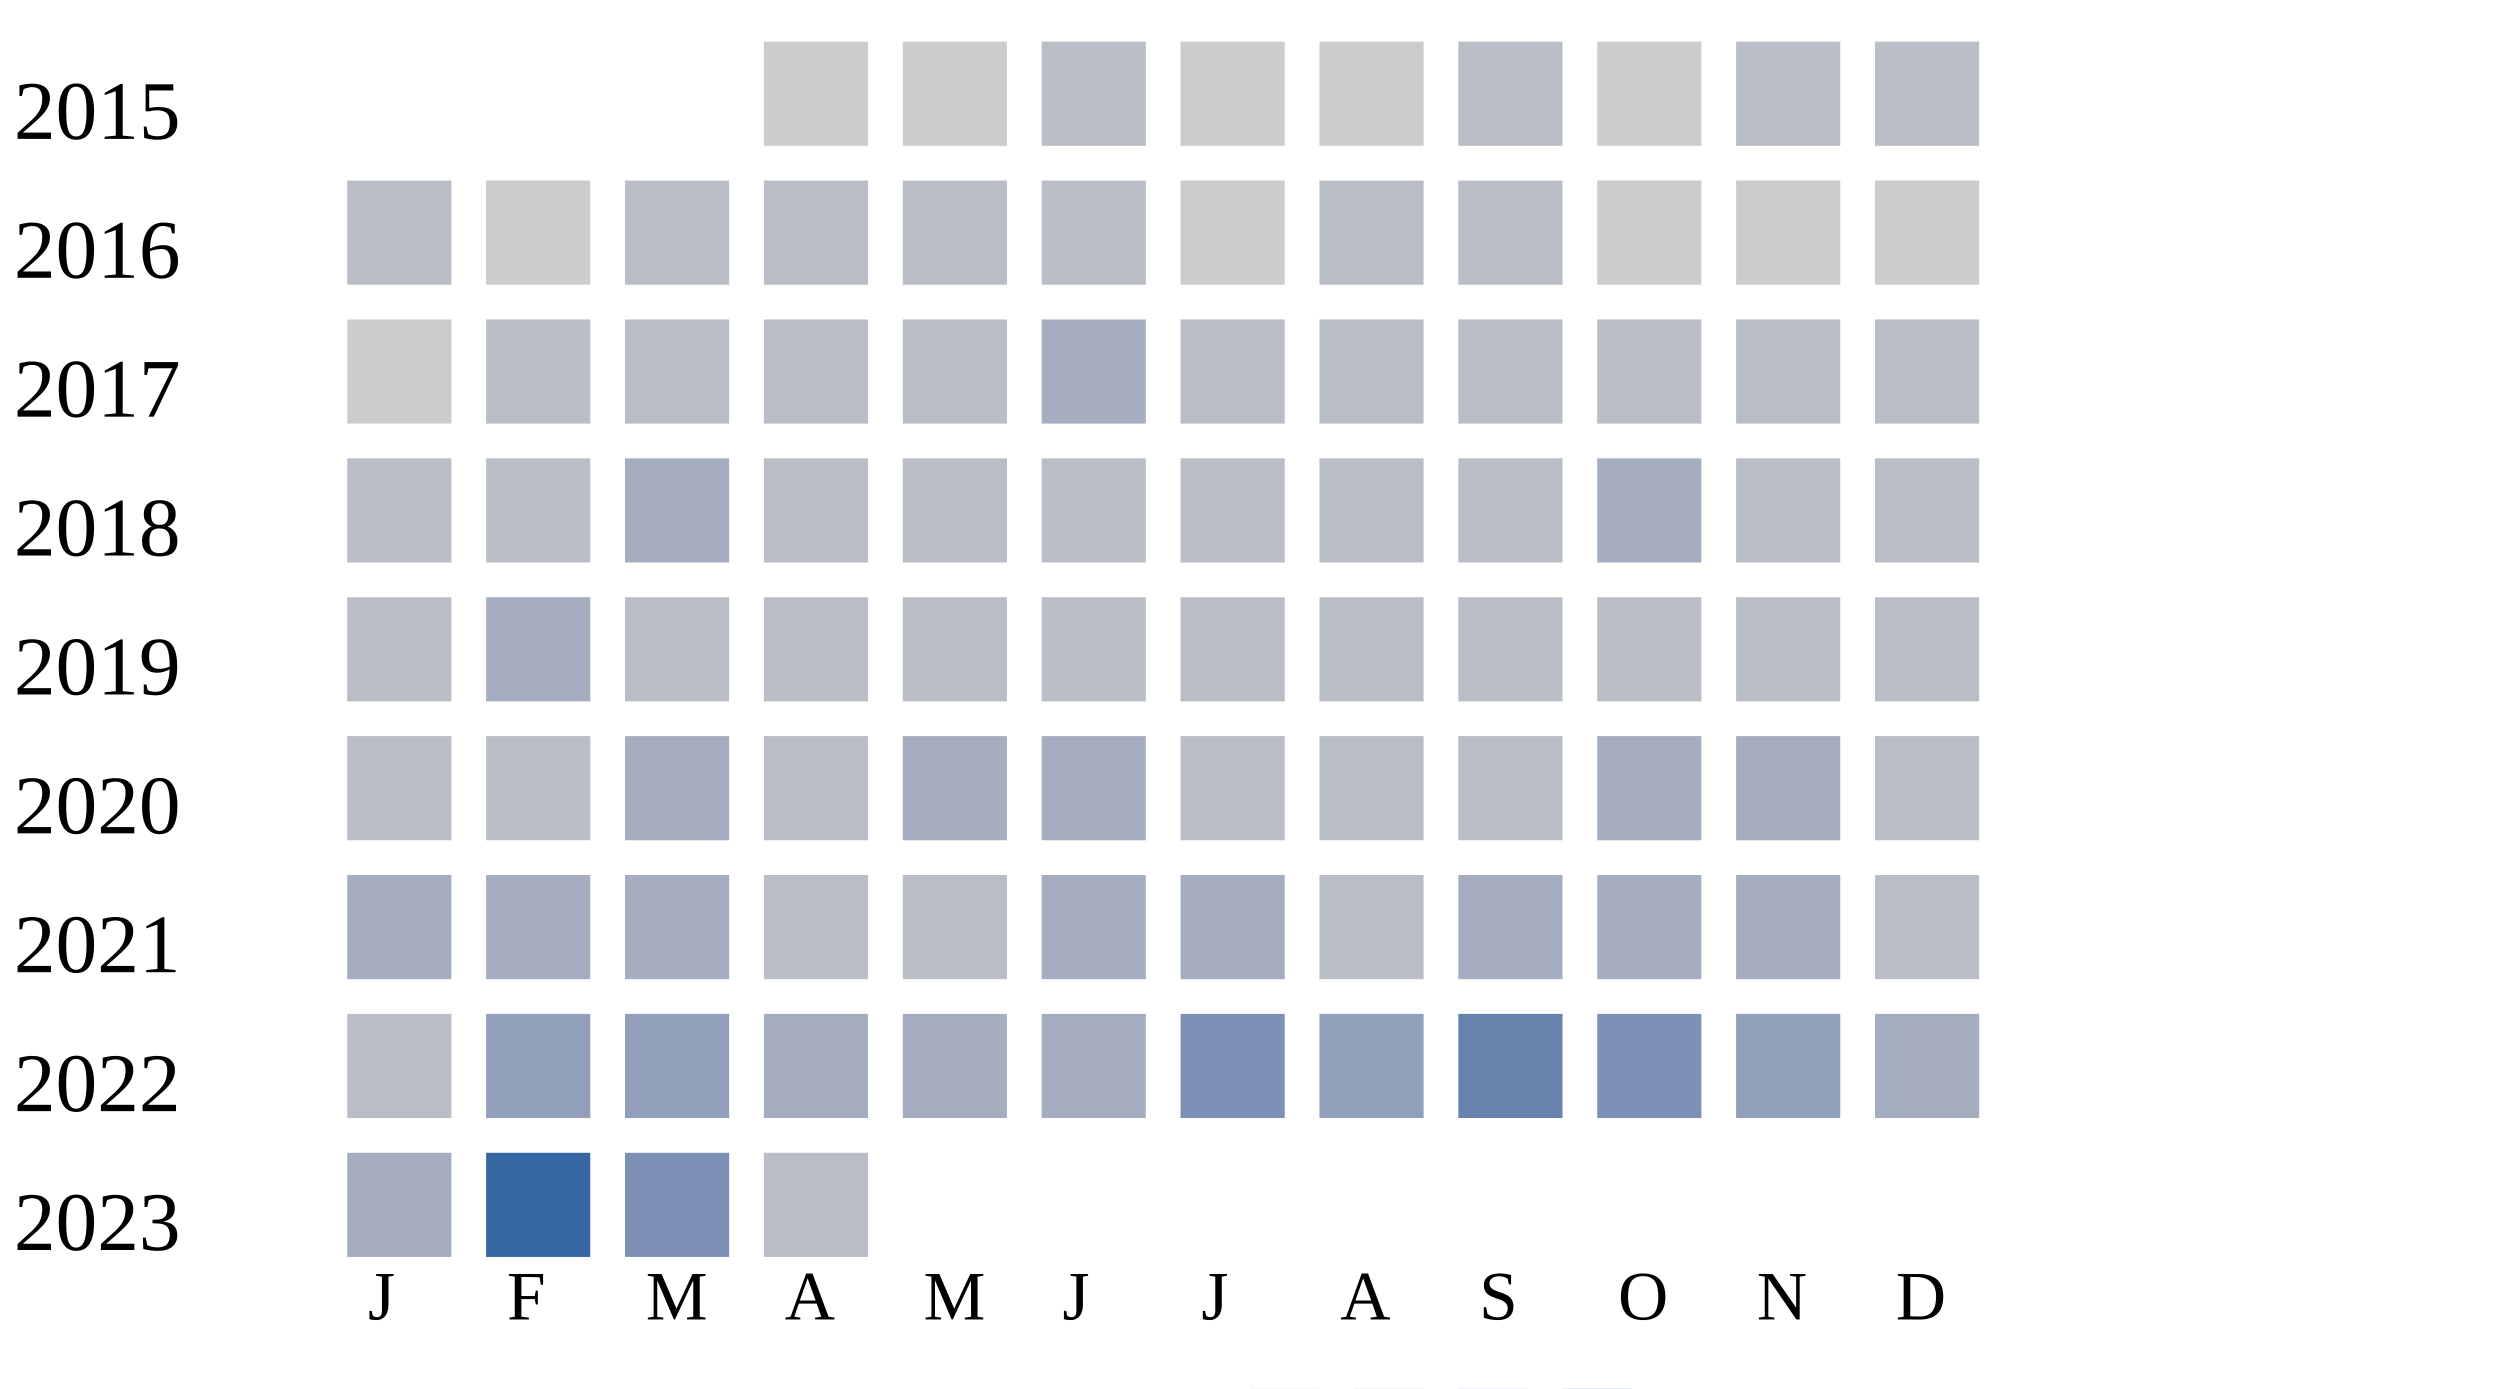
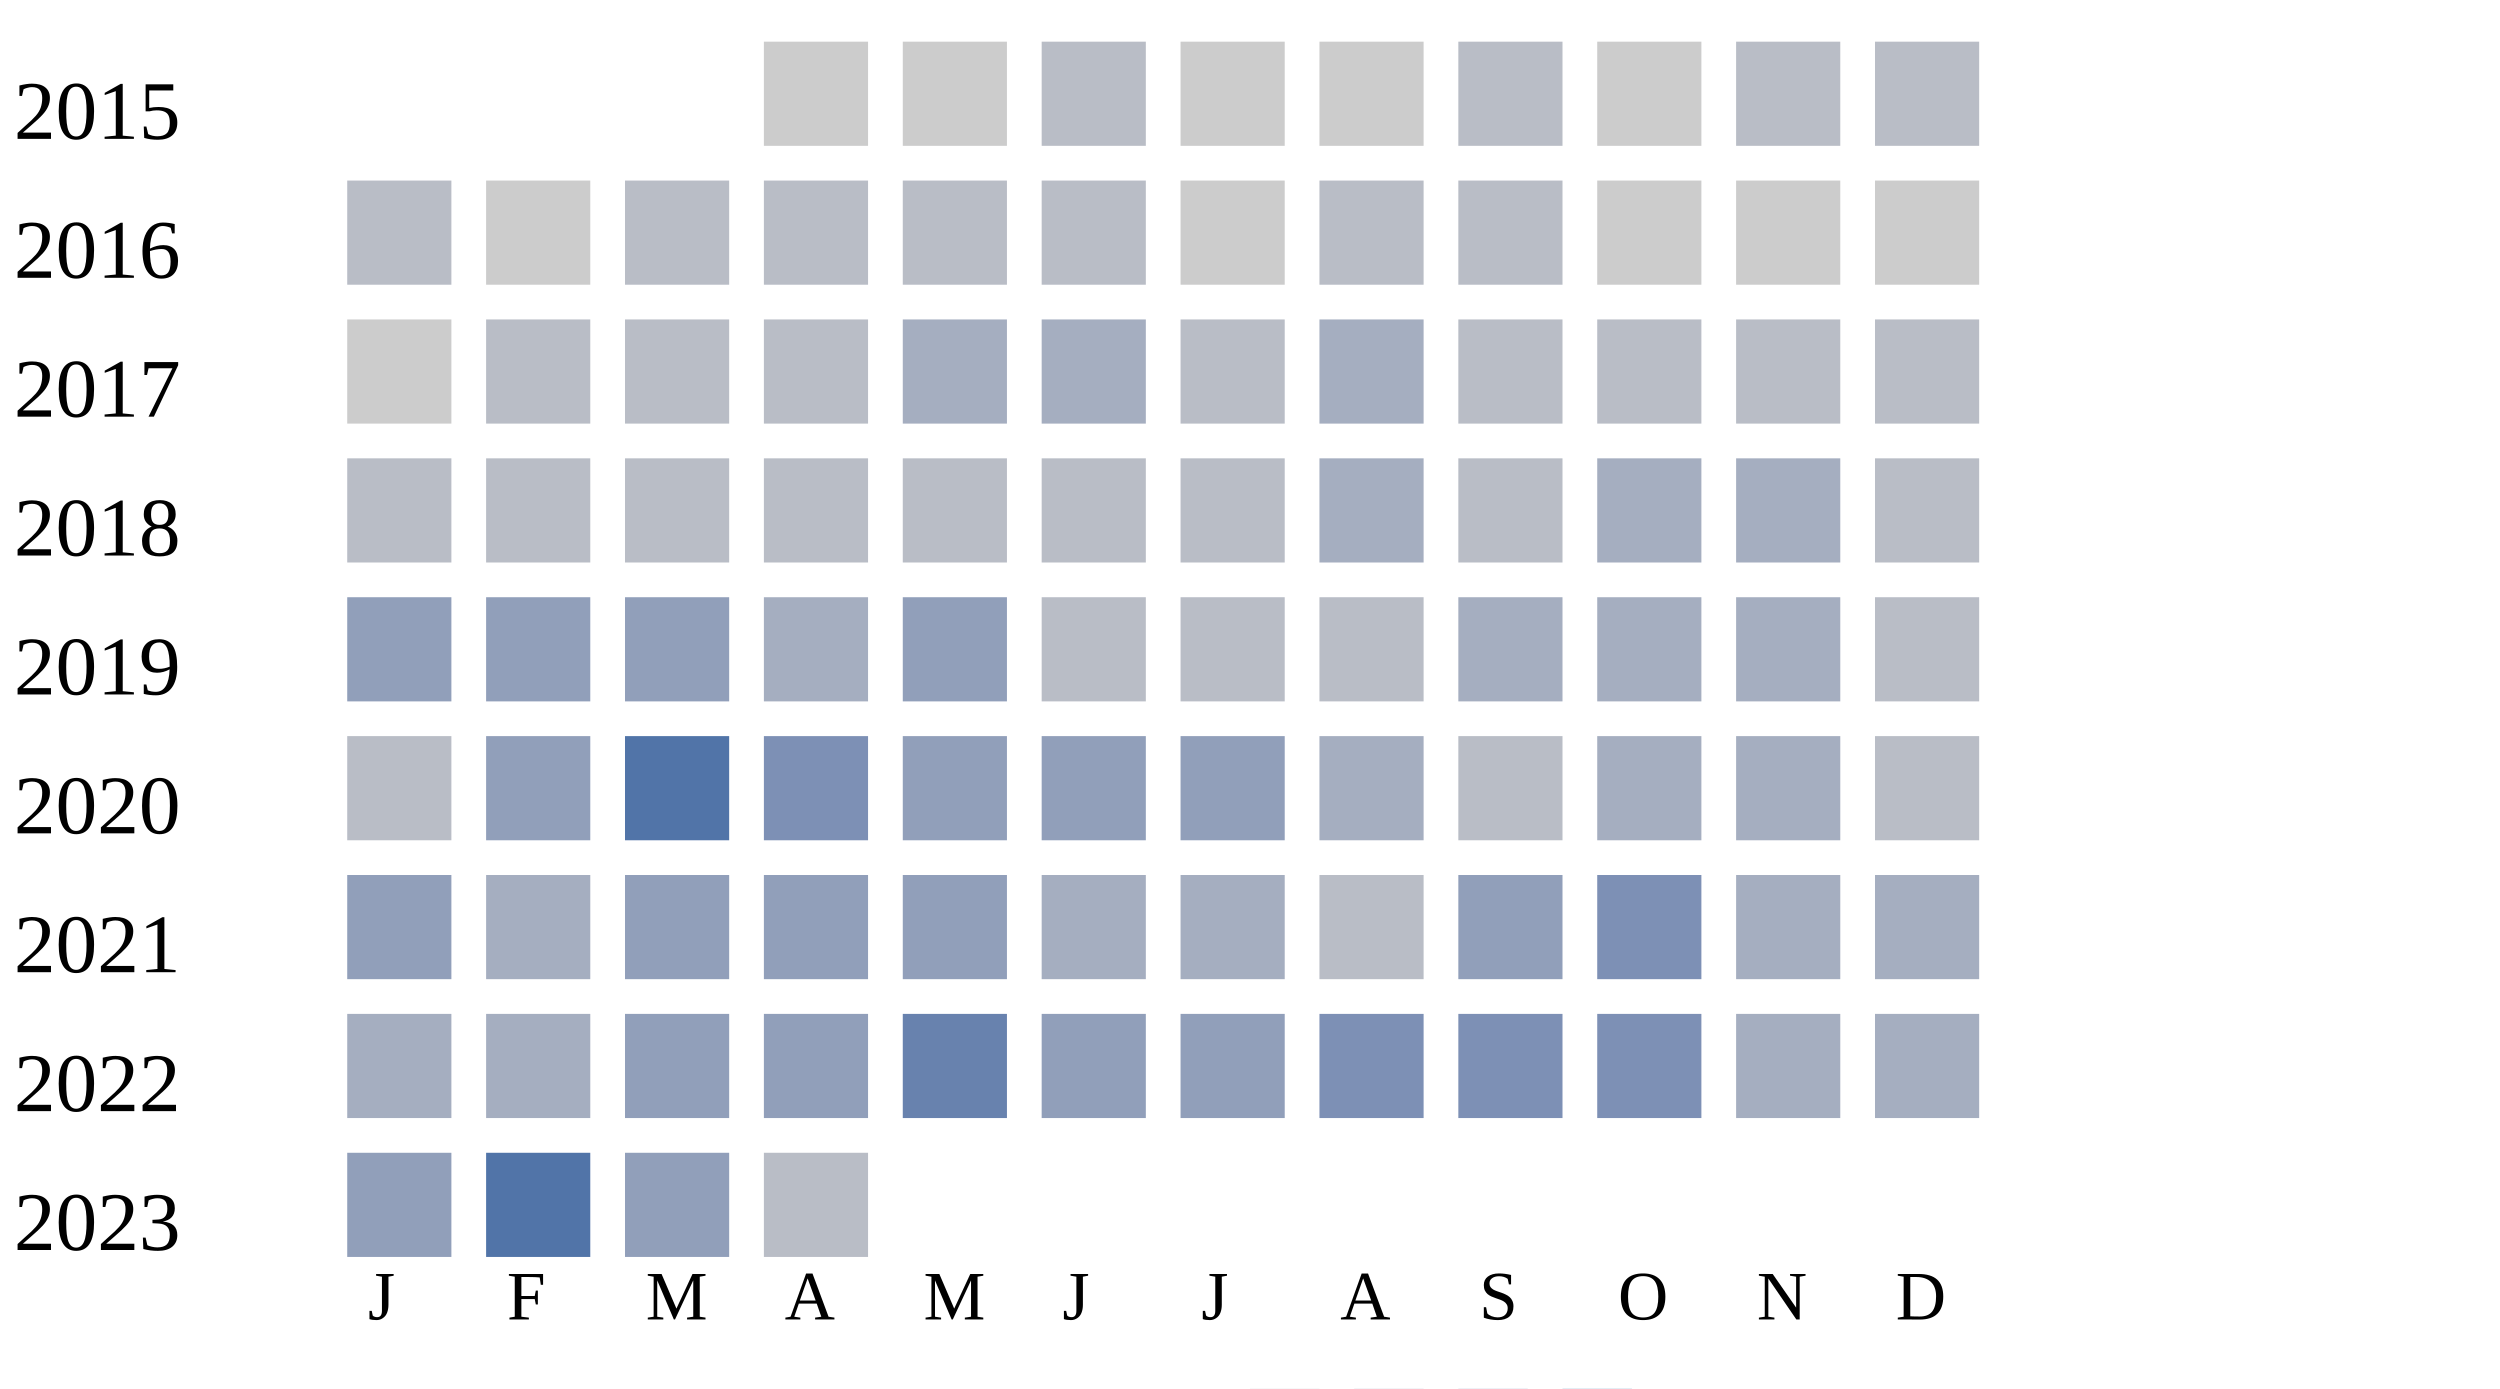
<svg xmlns="http://www.w3.org/2000/svg" width="360" height="200">
  <g transform="translate(0 0)">
    <text x="2" y="20">2015</text>
    <rect x="110" y="6" width="15" height="15" fill="#cccccc" />
    <rect x="130" y="6" width="15" height="15" fill="#cccccc" />
    <rect x="150" y="6" width="15" height="15" fill="#b9bdc6" />
    <rect x="170" y="6" width="15" height="15" fill="#cccccc" />
    <rect x="190" y="6" width="15" height="15" fill="#cccccc" />
    <rect x="210" y="6" width="15" height="15" fill="#b9bdc6" />
    <rect x="230" y="6" width="15" height="15" fill="#cccccc" />
    <rect x="250" y="6" width="15" height="15" fill="#b9bdc6" />
    <rect x="270" y="6" width="15" height="15" fill="#b9bdc6" />
  </g>
  <g transform="translate(0 20)">
    <text x="2" y="20">2016</text>
    <rect x="50" y="6" width="15" height="15" fill="#b9bdc6" />
    <rect x="70" y="6" width="15" height="15" fill="#cccccc" />
    <rect x="90" y="6" width="15" height="15" fill="#b9bdc6" />
    <rect x="110" y="6" width="15" height="15" fill="#b9bdc6" />
    <rect x="130" y="6" width="15" height="15" fill="#b9bdc6" />
    <rect x="150" y="6" width="15" height="15" fill="#b9bdc6" />
    <rect x="170" y="6" width="15" height="15" fill="#cccccc" />
    <rect x="190" y="6" width="15" height="15" fill="#b9bdc6" />
    <rect x="210" y="6" width="15" height="15" fill="#b9bdc6" />
    <rect x="230" y="6" width="15" height="15" fill="#cccccc" />
    <rect x="250" y="6" width="15" height="15" fill="#cccccc" />
    <rect x="270" y="6" width="15" height="15" fill="#cccccc" />
  </g>
  <g transform="translate(0 40)">
    <text x="2" y="20">2017</text>
    <rect x="50" y="6" width="15" height="15" fill="#cccccc" />
    <rect x="70" y="6" width="15" height="15" fill="#b9bdc6" />
    <rect x="90" y="6" width="15" height="15" fill="#b9bdc6" />
    <rect x="110" y="6" width="15" height="15" fill="#b9bdc6" />
-     <rect x="130" y="6" width="15" height="15" fill="#b9bdc6" />
+     <rect x="130" y="6" width="15" height="15" fill="#a5aec0" />
    <rect x="150" y="6" width="15" height="15" fill="#a5aec0" />
    <rect x="170" y="6" width="15" height="15" fill="#b9bdc6" />
-     <rect x="190" y="6" width="15" height="15" fill="#b9bdc6" />
+     <rect x="190" y="6" width="15" height="15" fill="#a5aec0" />
    <rect x="210" y="6" width="15" height="15" fill="#b9bdc6" />
    <rect x="230" y="6" width="15" height="15" fill="#b9bdc6" />
    <rect x="250" y="6" width="15" height="15" fill="#b9bdc6" />
    <rect x="270" y="6" width="15" height="15" fill="#b9bdc6" />
  </g>
  <g transform="translate(0 60)">
    <text x="2" y="20">2018</text>
    <rect x="50" y="6" width="15" height="15" fill="#b9bdc6" />
    <rect x="70" y="6" width="15" height="15" fill="#b9bdc6" />
-     <rect x="90" y="6" width="15" height="15" fill="#a5aec0" />
-     <rect x="110" y="6" width="15" height="15" fill="#b9bdc6" />
-     <rect x="130" y="6" width="15" height="15" fill="#b9bdc6" />
-     <rect x="150" y="6" width="15" height="15" fill="#b9bdc6" />
-     <rect x="170" y="6" width="15" height="15" fill="#b9bdc6" />
-     <rect x="190" y="6" width="15" height="15" fill="#b9bdc6" />
-     <rect x="210" y="6" width="15" height="15" fill="#b9bdc6" />
-     <rect x="230" y="6" width="15" height="15" fill="#a5aec0" />
-     <rect x="250" y="6" width="15" height="15" fill="#b9bdc6" />
-     <rect x="270" y="6" width="15" height="15" fill="#b9bdc6" />
-   </g>
-   <g transform="translate(0 80)">
-     <text x="2" y="20">2019</text>
-     <rect x="50" y="6" width="15" height="15" fill="#b9bdc6" />
-     <rect x="70" y="6" width="15" height="15" fill="#a5aec0" />
    <rect x="90" y="6" width="15" height="15" fill="#b9bdc6" />
    <rect x="110" y="6" width="15" height="15" fill="#b9bdc6" />
    <rect x="130" y="6" width="15" height="15" fill="#b9bdc6" />
    <rect x="150" y="6" width="15" height="15" fill="#b9bdc6" />
    <rect x="170" y="6" width="15" height="15" fill="#b9bdc6" />
+     <rect x="190" y="6" width="15" height="15" fill="#a5aec0" />
+     <rect x="210" y="6" width="15" height="15" fill="#b9bdc6" />
+     <rect x="230" y="6" width="15" height="15" fill="#a5aec0" />
+     <rect x="250" y="6" width="15" height="15" fill="#a5aec0" />
+     <rect x="270" y="6" width="15" height="15" fill="#b9bdc6" />
+   </g>
+   <g transform="translate(0 80)">
+     <text x="2" y="20">2019</text>
+     <rect x="50" y="6" width="15" height="15" fill="#919fba" />
+     <rect x="70" y="6" width="15" height="15" fill="#919fba" />
+     <rect x="90" y="6" width="15" height="15" fill="#919fba" />
+     <rect x="110" y="6" width="15" height="15" fill="#a5aec0" />
+     <rect x="130" y="6" width="15" height="15" fill="#919fba" />
+     <rect x="150" y="6" width="15" height="15" fill="#b9bdc6" />
+     <rect x="170" y="6" width="15" height="15" fill="#b9bdc6" />
    <rect x="190" y="6" width="15" height="15" fill="#b9bdc6" />
-     <rect x="210" y="6" width="15" height="15" fill="#b9bdc6" />
-     <rect x="230" y="6" width="15" height="15" fill="#b9bdc6" />
-     <rect x="250" y="6" width="15" height="15" fill="#b9bdc6" />
+     <rect x="210" y="6" width="15" height="15" fill="#a5aec0" />
+     <rect x="230" y="6" width="15" height="15" fill="#a5aec0" />
+     <rect x="250" y="6" width="15" height="15" fill="#a5aec0" />
    <rect x="270" y="6" width="15" height="15" fill="#b9bdc6" />
  </g>
  <g transform="translate(0 100)">
    <text x="2" y="20">2020</text>
    <rect x="50" y="6" width="15" height="15" fill="#b9bdc6" />
-     <rect x="70" y="6" width="15" height="15" fill="#b9bdc6" />
-     <rect x="90" y="6" width="15" height="15" fill="#a5aec0" />
-     <rect x="110" y="6" width="15" height="15" fill="#b9bdc6" />
-     <rect x="130" y="6" width="15" height="15" fill="#a5aec0" />
-     <rect x="150" y="6" width="15" height="15" fill="#a5aec0" />
-     <rect x="170" y="6" width="15" height="15" fill="#b9bdc6" />
-     <rect x="190" y="6" width="15" height="15" fill="#b9bdc6" />
+     <rect x="70" y="6" width="15" height="15" fill="#919fba" />
+     <rect x="90" y="6" width="15" height="15" fill="#5174a8" />
+     <rect x="110" y="6" width="15" height="15" fill="#7d90b5" />
+     <rect x="130" y="6" width="15" height="15" fill="#919fba" />
+     <rect x="150" y="6" width="15" height="15" fill="#919fba" />
+     <rect x="170" y="6" width="15" height="15" fill="#919fba" />
+     <rect x="190" y="6" width="15" height="15" fill="#a5aec0" />
    <rect x="210" y="6" width="15" height="15" fill="#b9bdc6" />
    <rect x="230" y="6" width="15" height="15" fill="#a5aec0" />
    <rect x="250" y="6" width="15" height="15" fill="#a5aec0" />
    <rect x="270" y="6" width="15" height="15" fill="#b9bdc6" />
  </g>
  <g transform="translate(0 120)">
    <text x="2" y="20">2021</text>
-     <rect x="50" y="6" width="15" height="15" fill="#a5aec0" />
+     <rect x="50" y="6" width="15" height="15" fill="#919fba" />
    <rect x="70" y="6" width="15" height="15" fill="#a5aec0" />
-     <rect x="90" y="6" width="15" height="15" fill="#a5aec0" />
-     <rect x="110" y="6" width="15" height="15" fill="#b9bdc6" />
-     <rect x="130" y="6" width="15" height="15" fill="#b9bdc6" />
+     <rect x="90" y="6" width="15" height="15" fill="#919fba" />
+     <rect x="110" y="6" width="15" height="15" fill="#919fba" />
+     <rect x="130" y="6" width="15" height="15" fill="#919fba" />
    <rect x="150" y="6" width="15" height="15" fill="#a5aec0" />
    <rect x="170" y="6" width="15" height="15" fill="#a5aec0" />
    <rect x="190" y="6" width="15" height="15" fill="#b9bdc6" />
-     <rect x="210" y="6" width="15" height="15" fill="#a5aec0" />
-     <rect x="230" y="6" width="15" height="15" fill="#a5aec0" />
+     <rect x="210" y="6" width="15" height="15" fill="#919fba" />
+     <rect x="230" y="6" width="15" height="15" fill="#7d90b5" />
    <rect x="250" y="6" width="15" height="15" fill="#a5aec0" />
-     <rect x="270" y="6" width="15" height="15" fill="#b9bdc6" />
+     <rect x="270" y="6" width="15" height="15" fill="#a5aec0" />
  </g>
  <g transform="translate(0 140)">
    <text x="2" y="20">2022</text>
-     <rect x="50" y="6" width="15" height="15" fill="#b9bdc6" />
-     <rect x="70" y="6" width="15" height="15" fill="#919fba" />
+     <rect x="50" y="6" width="15" height="15" fill="#a5aec0" />
+     <rect x="70" y="6" width="15" height="15" fill="#a5aec0" />
    <rect x="90" y="6" width="15" height="15" fill="#919fba" />
-     <rect x="110" y="6" width="15" height="15" fill="#a5aec0" />
-     <rect x="130" y="6" width="15" height="15" fill="#a5aec0" />
-     <rect x="150" y="6" width="15" height="15" fill="#a5aec0" />
-     <rect x="170" y="6" width="15" height="15" fill="#7d90b5" />
-     <rect x="190" y="6" width="15" height="15" fill="#919fba" />
-     <rect x="210" y="6" width="15" height="15" fill="#6882ae" />
+     <rect x="110" y="6" width="15" height="15" fill="#919fba" />
+     <rect x="130" y="6" width="15" height="15" fill="#6882ae" />
+     <rect x="150" y="6" width="15" height="15" fill="#919fba" />
+     <rect x="170" y="6" width="15" height="15" fill="#919fba" />
+     <rect x="190" y="6" width="15" height="15" fill="#7d90b5" />
+     <rect x="210" y="6" width="15" height="15" fill="#7d90b5" />
    <rect x="230" y="6" width="15" height="15" fill="#7d90b5" />
-     <rect x="250" y="6" width="15" height="15" fill="#919fba" />
+     <rect x="250" y="6" width="15" height="15" fill="#a5aec0" />
    <rect x="270" y="6" width="15" height="15" fill="#a5aec0" />
  </g>
  <g transform="translate(0 160)">
    <text x="2" y="20">2023</text>
-     <rect x="50" y="6" width="15" height="15" fill="#a5aec0" />
-     <rect x="70" y="6" width="15" height="15" fill="#3667a2" />
-     <rect x="90" y="6" width="15" height="15" fill="#7d90b5" />
+     <rect x="50" y="6" width="15" height="15" fill="#919fba" />
+     <rect x="70" y="6" width="15" height="15" fill="#5174a8" />
+     <rect x="90" y="6" width="15" height="15" fill="#919fba" />
    <rect x="110" y="6" width="15" height="15" fill="#b9bdc6" />
  </g>
  <text style="font-size: 10px; text-align: center" x="53" y="190">J</text>
  <text style="font-size: 10px; text-align: center" x="73" y="190">F</text>
  <text style="font-size: 10px; text-align: center" x="93" y="190">M</text>
  <text style="font-size: 10px; text-align: center" x="113" y="190">A</text>
  <text style="font-size: 10px; text-align: center" x="133" y="190">M</text>
  <text style="font-size: 10px; text-align: center" x="153" y="190">J</text>
  <text style="font-size: 10px; text-align: center" x="173" y="190">J</text>
  <text style="font-size: 10px; text-align: center" x="193" y="190">A</text>
  <text style="font-size: 10px; text-align: center" x="213" y="190">S</text>
  <text style="font-size: 10px; text-align: center" x="233" y="190">O</text>
  <text style="font-size: 10px; text-align: center" x="253" y="190">N</text>
  <text style="font-size: 10px; text-align: center" x="273" y="190">D</text>
  <text style="font-size: 10px;" x="155" y="209">Less</text>
  <rect fill="#b9bdc6" width="10" height="10" x="180" y="200" />
  <rect fill="#919fba" width="10" height="10" x="195" y="200" />
  <rect fill="#6882ae" width="10" height="10" x="210" y="200" />
  <rect fill="#005a9c" width="10" height="10" x="225" y="200" />
  <text x="240" y="209" style="font-size: 10px;">More</text>
</svg>
